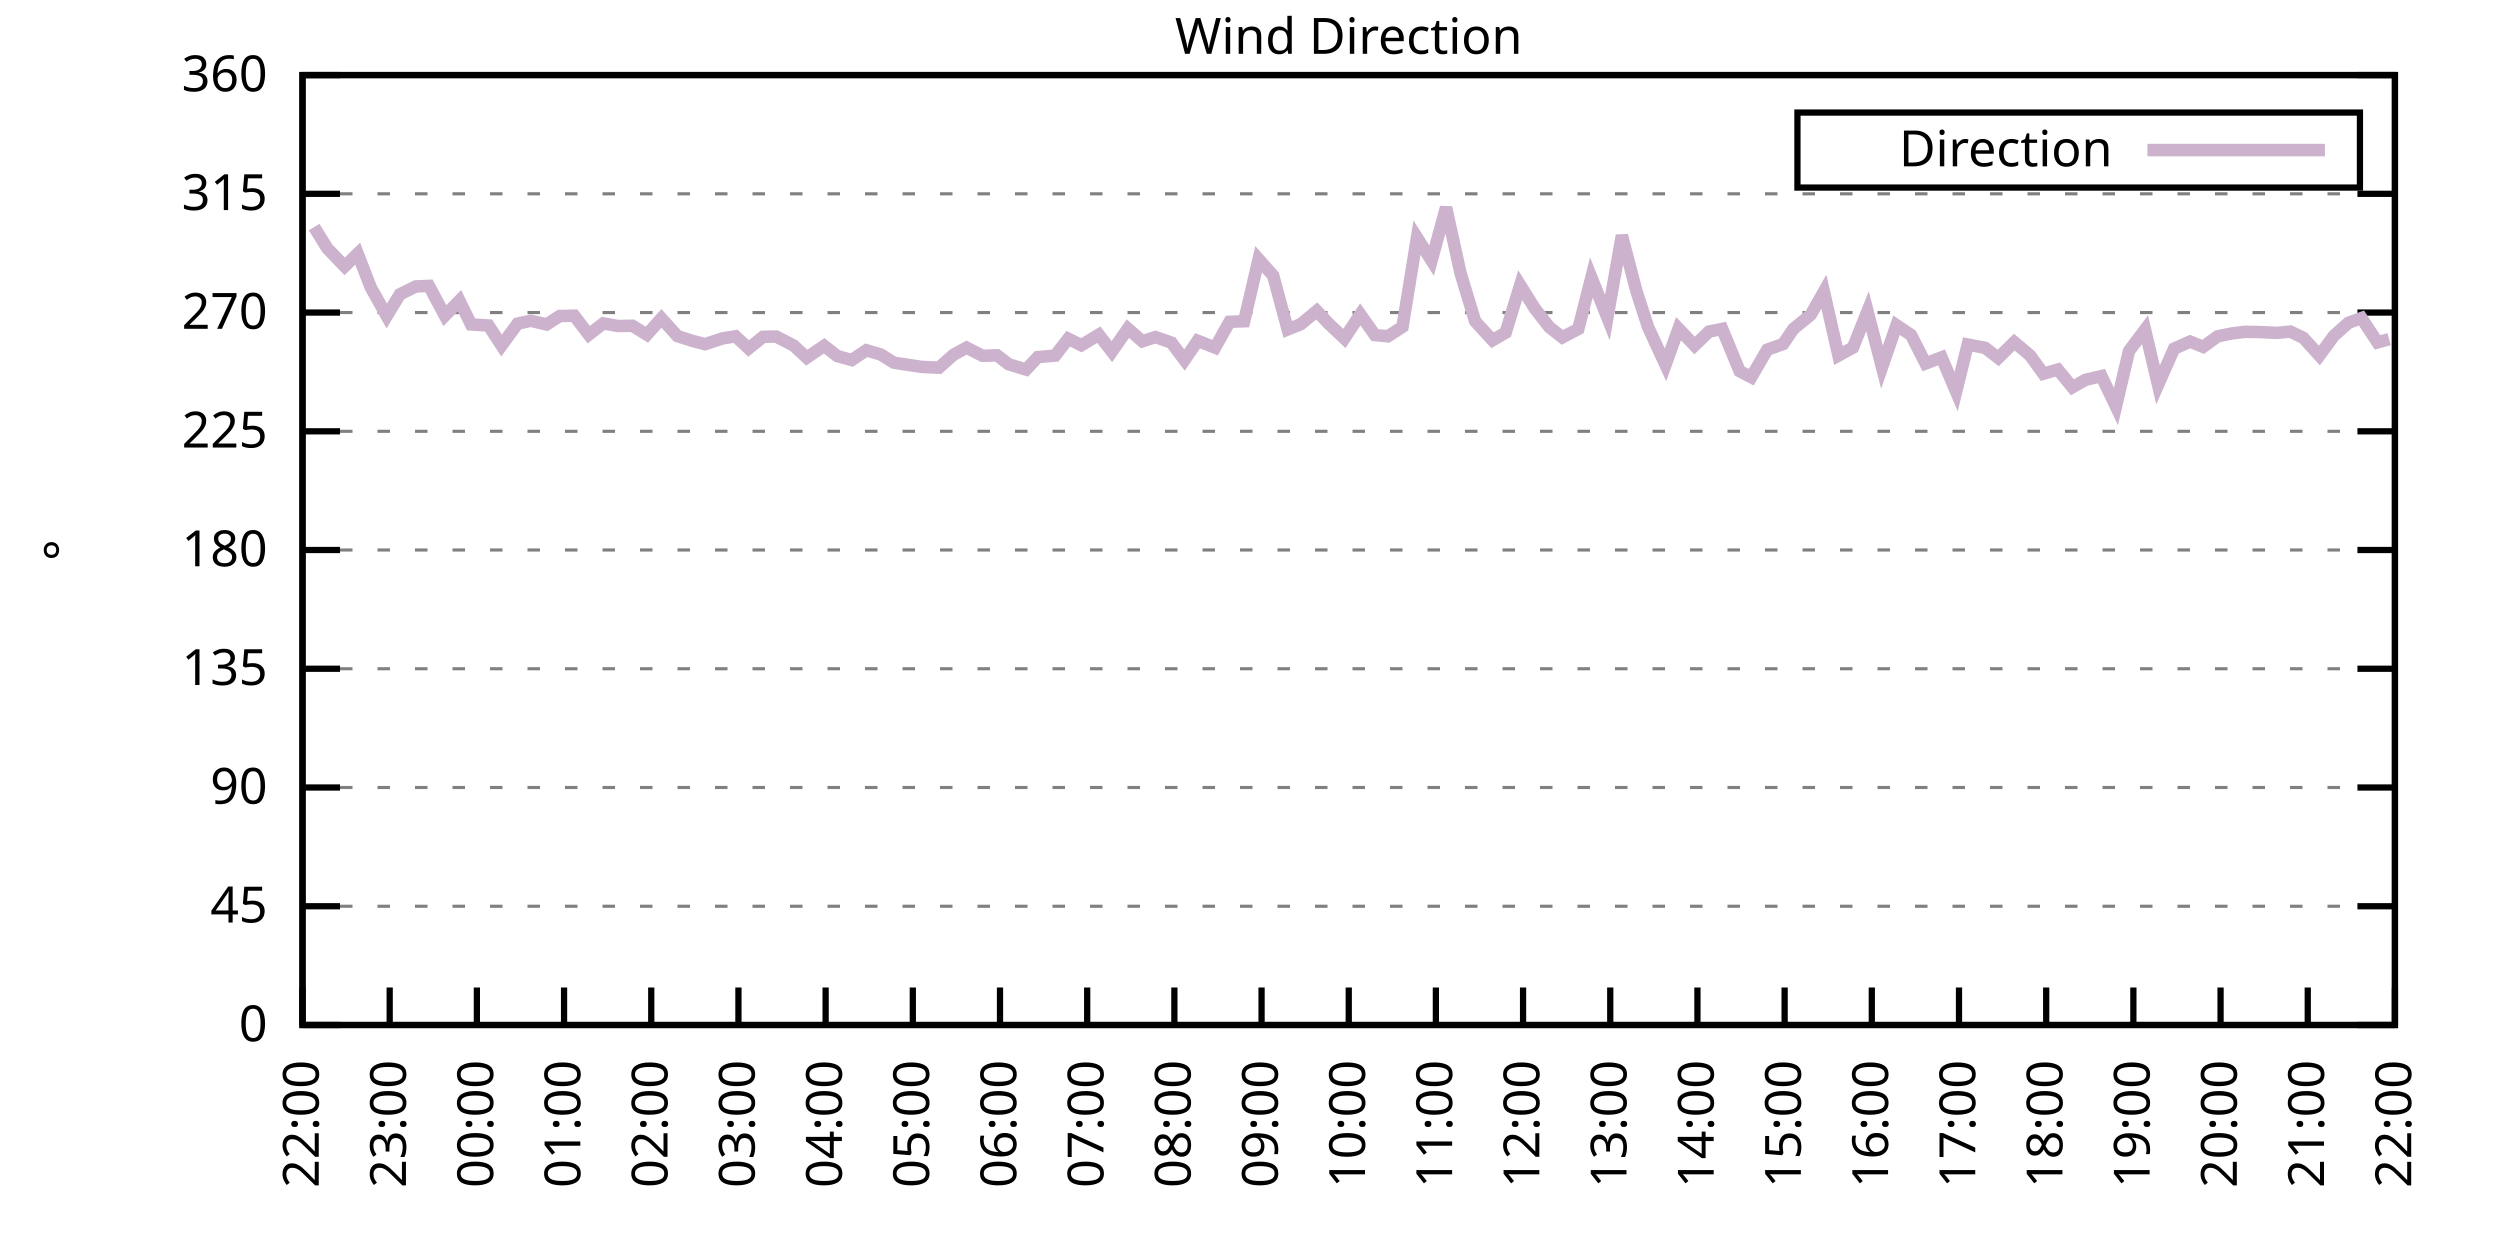
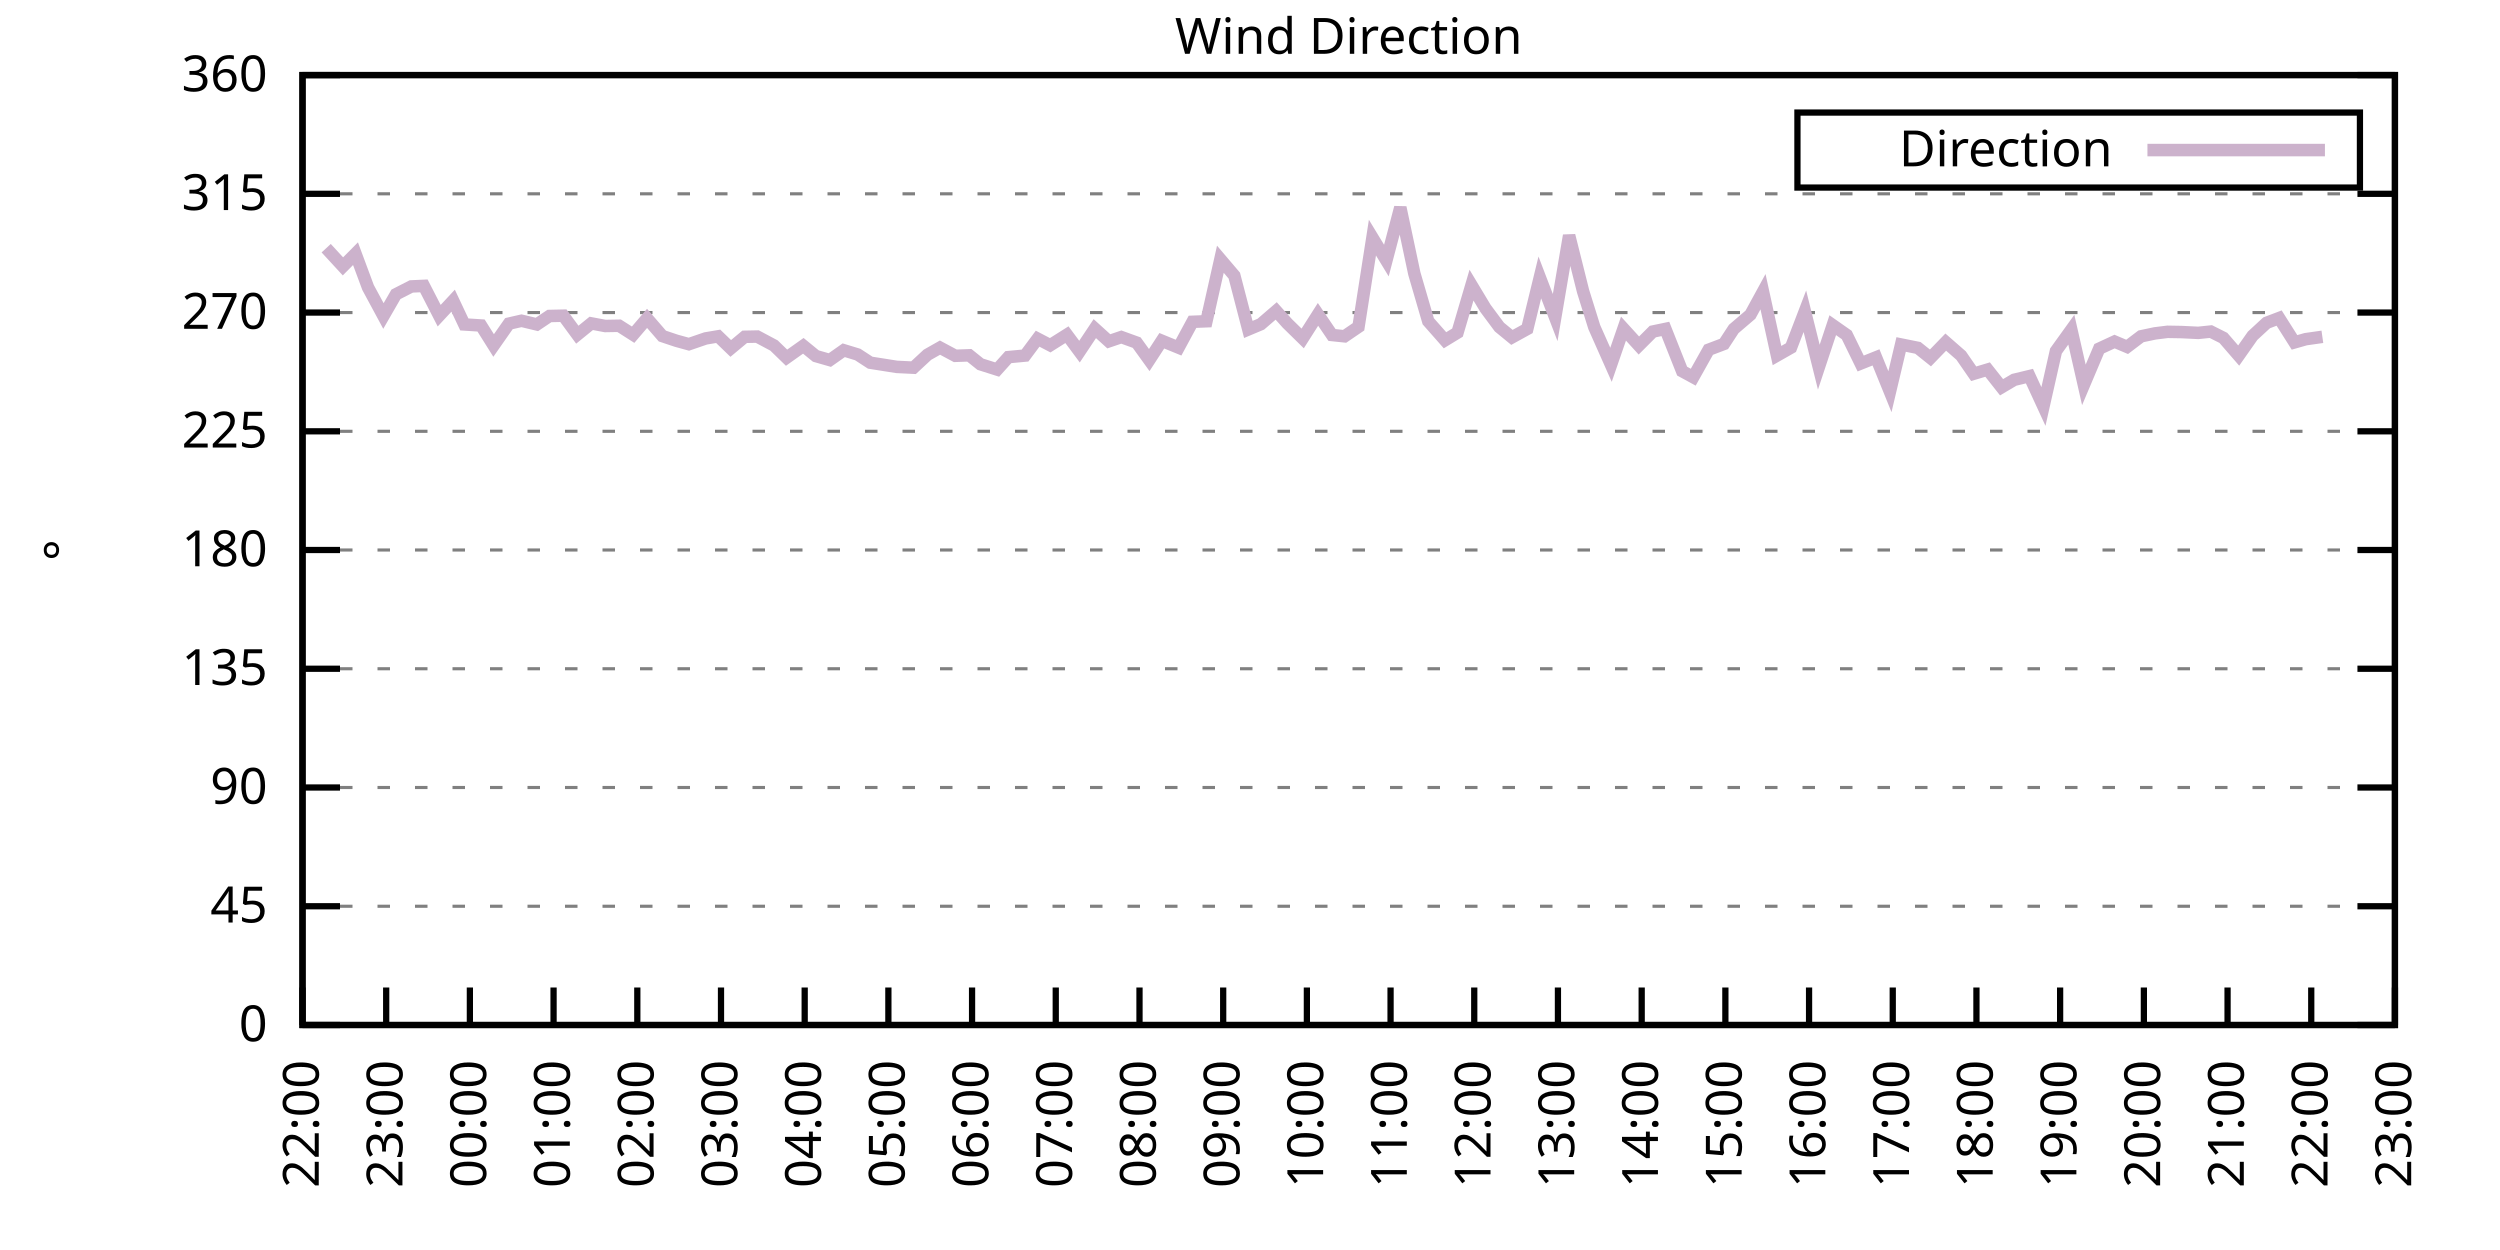
<svg xmlns="http://www.w3.org/2000/svg" xmlns:xlink="http://www.w3.org/1999/xlink" width="400" height="200" viewBox="0 0 400 200">
  <g id="gnuplot_canvas">
    <rect x="0" y="0" width="400" height="200" fill="none" />
    <defs>
      <circle id="gpDot" r="0.5" stroke-width="0.5" stroke="currentColor" />
      <path id="gpPt0" stroke-width="0.333" stroke="currentColor" d="M-1,0 h2 M0,-1 v2" />
      <path id="gpPt1" stroke-width="0.333" stroke="currentColor" d="M-1,-1 L1,1 M1,-1 L-1,1" />
      <path id="gpPt2" stroke-width="0.333" stroke="currentColor" d="M-1,0 L1,0 M0,-1 L0,1 M-1,-1 L1,1 M-1,1 L1,-1" />
      <rect id="gpPt3" stroke-width="0.333" stroke="currentColor" x="-1" y="-1" width="2" height="2" />
      <rect id="gpPt4" stroke-width="0.333" stroke="currentColor" fill="currentColor" x="-1" y="-1" width="2" height="2" />
      <circle id="gpPt5" stroke-width="0.333" stroke="currentColor" cx="0" cy="0" r="1" />
      <use xlink:href="#gpPt5" id="gpPt6" fill="currentColor" stroke="none" />
      <path id="gpPt7" stroke-width="0.333" stroke="currentColor" d="M0,-1.33 L-1.33,0.67 L1.33,0.67 z" />
      <use xlink:href="#gpPt7" id="gpPt8" fill="currentColor" stroke="none" />
      <use xlink:href="#gpPt7" id="gpPt9" stroke="currentColor" transform="rotate(180)" />
      <use xlink:href="#gpPt9" id="gpPt10" fill="currentColor" stroke="none" />
      <use xlink:href="#gpPt3" id="gpPt11" stroke="currentColor" transform="rotate(45)" />
      <use xlink:href="#gpPt11" id="gpPt12" fill="currentColor" stroke="none" />
      <path id="gpPt13" stroke-width="0.333" stroke="currentColor" d="M0,1.330 L1.265,0.411 L0.782,-1.067 L-0.782,-1.076 L-1.265,0.411 z" />
      <use xlink:href="#gpPt13" id="gpPt14" fill="currentColor" stroke="none" />
      <filter id="textbox" filterUnits="objectBoundingBox" x="0" y="0" height="1" width="1">
        <feFlood flood-color="white" flood-opacity="1" result="bgnd" />
        <feComposite in="SourceGraphic" in2="bgnd" operator="atop" />
      </filter>
      <filter id="greybox" filterUnits="objectBoundingBox" x="0" y="0" height="1" width="1">
        <feFlood flood-color="lightgrey" flood-opacity="1" result="grey" />
        <feComposite in="SourceGraphic" in2="grey" operator="atop" />
      </filter>
    </defs>
    <g fill="none" color="white" stroke="currentColor" stroke-width="1.00" stroke-linecap="butt" stroke-linejoin="miter">
</g>
    <g fill="none" color="black" stroke="currentColor" stroke-width="1.00" stroke-linecap="butt" stroke-linejoin="miter">
      <g stroke="none" shape-rendering="crispEdges">
        <polygon fill="rgb(255, 255, 255)" points="48.40,164.00 383.18,164.00 383.18,12.02 48.40,12.02 " />
      </g>
    </g>
    <g fill="none" color="black" stroke="currentColor" stroke-width="1.00" stroke-linecap="butt" stroke-linejoin="miter">
</g>
    <g fill="none" color="black" stroke="black" stroke-width="0.50" stroke-linecap="butt" stroke-linejoin="miter">
</g>
    <g fill="none" color="gray" stroke="currentColor" stroke-width="0.50" stroke-linecap="butt" stroke-linejoin="miter">
      <path stroke="gray" stroke-dasharray="2,4" class="gridline" d="M48.40,164.00 L383.19,164.00  " />
    </g>
    <g fill="none" color="gray" stroke="gray" stroke-width="1.00" stroke-linecap="butt" stroke-linejoin="miter">
</g>
    <g fill="none" color="black" stroke="currentColor" stroke-width="1.00" stroke-linecap="butt" stroke-linejoin="miter">
      <path stroke="black" d="M48.40,164.00 L54.40,164.00 M383.19,164.00 L377.19,164.00  " />
      <g transform="translate(42.80,166.60)" stroke="none" fill="black" font-family="Sans" font-size="8.00" text-anchor="end">
        <text>
          <tspan font-family="Sans"> 0</tspan>
        </text>
      </g>
    </g>
    <g fill="none" color="black" stroke="currentColor" stroke-width="1.00" stroke-linecap="butt" stroke-linejoin="miter">
</g>
    <g fill="none" color="black" stroke="black" stroke-width="0.50" stroke-linecap="butt" stroke-linejoin="miter">
</g>
    <g fill="none" color="gray" stroke="currentColor" stroke-width="0.50" stroke-linecap="butt" stroke-linejoin="miter">
      <path stroke="gray" stroke-dasharray="2,4" class="gridline" d="M48.40,145.00 L383.19,145.00  " />
    </g>
    <g fill="none" color="gray" stroke="gray" stroke-width="1.00" stroke-linecap="butt" stroke-linejoin="miter">
</g>
    <g fill="none" color="black" stroke="currentColor" stroke-width="1.00" stroke-linecap="butt" stroke-linejoin="miter">
      <path stroke="black" d="M48.40,145.00 L54.40,145.00 M383.19,145.00 L377.19,145.00  " />
      <g transform="translate(42.80,147.60)" stroke="none" fill="black" font-family="Sans" font-size="8.00" text-anchor="end">
        <text>
          <tspan font-family="Sans"> 45</tspan>
        </text>
      </g>
    </g>
    <g fill="none" color="black" stroke="currentColor" stroke-width="1.00" stroke-linecap="butt" stroke-linejoin="miter">
</g>
    <g fill="none" color="black" stroke="black" stroke-width="0.50" stroke-linecap="butt" stroke-linejoin="miter">
</g>
    <g fill="none" color="gray" stroke="currentColor" stroke-width="0.50" stroke-linecap="butt" stroke-linejoin="miter">
      <path stroke="gray" stroke-dasharray="2,4" class="gridline" d="M48.40,126.00 L383.19,126.00  " />
    </g>
    <g fill="none" color="gray" stroke="gray" stroke-width="1.00" stroke-linecap="butt" stroke-linejoin="miter">
</g>
    <g fill="none" color="black" stroke="currentColor" stroke-width="1.00" stroke-linecap="butt" stroke-linejoin="miter">
      <path stroke="black" d="M48.40,126.00 L54.40,126.00 M383.19,126.00 L377.19,126.00  " />
      <g transform="translate(42.80,128.60)" stroke="none" fill="black" font-family="Sans" font-size="8.00" text-anchor="end">
        <text>
          <tspan font-family="Sans"> 90</tspan>
        </text>
      </g>
    </g>
    <g fill="none" color="black" stroke="currentColor" stroke-width="1.00" stroke-linecap="butt" stroke-linejoin="miter">
</g>
    <g fill="none" color="black" stroke="black" stroke-width="0.50" stroke-linecap="butt" stroke-linejoin="miter">
</g>
    <g fill="none" color="gray" stroke="currentColor" stroke-width="0.50" stroke-linecap="butt" stroke-linejoin="miter">
      <path stroke="gray" stroke-dasharray="2,4" class="gridline" d="M48.40,107.00 L383.19,107.00  " />
    </g>
    <g fill="none" color="gray" stroke="gray" stroke-width="1.00" stroke-linecap="butt" stroke-linejoin="miter">
</g>
    <g fill="none" color="black" stroke="currentColor" stroke-width="1.00" stroke-linecap="butt" stroke-linejoin="miter">
      <path stroke="black" d="M48.40,107.00 L54.40,107.00 M383.19,107.00 L377.19,107.00  " />
      <g transform="translate(42.80,109.60)" stroke="none" fill="black" font-family="Sans" font-size="8.00" text-anchor="end">
        <text>
          <tspan font-family="Sans"> 135</tspan>
        </text>
      </g>
    </g>
    <g fill="none" color="black" stroke="currentColor" stroke-width="1.00" stroke-linecap="butt" stroke-linejoin="miter">
</g>
    <g fill="none" color="black" stroke="black" stroke-width="0.50" stroke-linecap="butt" stroke-linejoin="miter">
</g>
    <g fill="none" color="gray" stroke="currentColor" stroke-width="0.50" stroke-linecap="butt" stroke-linejoin="miter">
      <path stroke="gray" stroke-dasharray="2,4" class="gridline" d="M48.40,88.00 L383.19,88.00  " />
    </g>
    <g fill="none" color="gray" stroke="gray" stroke-width="1.00" stroke-linecap="butt" stroke-linejoin="miter">
</g>
    <g fill="none" color="black" stroke="currentColor" stroke-width="1.00" stroke-linecap="butt" stroke-linejoin="miter">
      <path stroke="black" d="M48.40,88.00 L54.40,88.00 M383.19,88.00 L377.19,88.00  " />
      <g transform="translate(42.80,90.60)" stroke="none" fill="black" font-family="Sans" font-size="8.00" text-anchor="end">
        <text>
          <tspan font-family="Sans"> 180</tspan>
        </text>
      </g>
    </g>
    <g fill="none" color="black" stroke="currentColor" stroke-width="1.00" stroke-linecap="butt" stroke-linejoin="miter">
</g>
    <g fill="none" color="black" stroke="black" stroke-width="0.50" stroke-linecap="butt" stroke-linejoin="miter">
</g>
    <g fill="none" color="gray" stroke="currentColor" stroke-width="0.50" stroke-linecap="butt" stroke-linejoin="miter">
      <path stroke="gray" stroke-dasharray="2,4" class="gridline" d="M48.40,69.01 L383.19,69.01  " />
    </g>
    <g fill="none" color="gray" stroke="gray" stroke-width="1.00" stroke-linecap="butt" stroke-linejoin="miter">
</g>
    <g fill="none" color="black" stroke="currentColor" stroke-width="1.00" stroke-linecap="butt" stroke-linejoin="miter">
      <path stroke="black" d="M48.40,69.01 L54.40,69.01 M383.19,69.01 L377.19,69.01  " />
      <g transform="translate(42.80,71.61)" stroke="none" fill="black" font-family="Sans" font-size="8.00" text-anchor="end">
        <text>
          <tspan font-family="Sans"> 225</tspan>
        </text>
      </g>
    </g>
    <g fill="none" color="black" stroke="currentColor" stroke-width="1.00" stroke-linecap="butt" stroke-linejoin="miter">
</g>
    <g fill="none" color="black" stroke="black" stroke-width="0.50" stroke-linecap="butt" stroke-linejoin="miter">
</g>
    <g fill="none" color="gray" stroke="currentColor" stroke-width="0.50" stroke-linecap="butt" stroke-linejoin="miter">
      <path stroke="gray" stroke-dasharray="2,4" class="gridline" d="M48.40,50.01 L383.19,50.01  " />
    </g>
    <g fill="none" color="gray" stroke="gray" stroke-width="1.00" stroke-linecap="butt" stroke-linejoin="miter">
</g>
    <g fill="none" color="black" stroke="currentColor" stroke-width="1.00" stroke-linecap="butt" stroke-linejoin="miter">
      <path stroke="black" d="M48.40,50.01 L54.40,50.01 M383.19,50.01 L377.19,50.01  " />
      <g transform="translate(42.80,52.61)" stroke="none" fill="black" font-family="Sans" font-size="8.00" text-anchor="end">
        <text>
          <tspan font-family="Sans"> 270</tspan>
        </text>
      </g>
    </g>
    <g fill="none" color="black" stroke="currentColor" stroke-width="1.00" stroke-linecap="butt" stroke-linejoin="miter">
</g>
    <g fill="none" color="black" stroke="black" stroke-width="0.50" stroke-linecap="butt" stroke-linejoin="miter">
</g>
    <g fill="none" color="gray" stroke="currentColor" stroke-width="0.50" stroke-linecap="butt" stroke-linejoin="miter">
      <path stroke="gray" stroke-dasharray="2,4" class="gridline" d="M48.40,31.01 L383.19,31.01  " />
    </g>
    <g fill="none" color="gray" stroke="gray" stroke-width="1.00" stroke-linecap="butt" stroke-linejoin="miter">
</g>
    <g fill="none" color="black" stroke="currentColor" stroke-width="1.00" stroke-linecap="butt" stroke-linejoin="miter">
      <path stroke="black" d="M48.40,31.01 L54.40,31.01 M383.19,31.01 L377.19,31.01  " />
      <g transform="translate(42.80,33.61)" stroke="none" fill="black" font-family="Sans" font-size="8.00" text-anchor="end">
        <text>
          <tspan font-family="Sans"> 315</tspan>
        </text>
      </g>
    </g>
    <g fill="none" color="black" stroke="currentColor" stroke-width="1.00" stroke-linecap="butt" stroke-linejoin="miter">
</g>
    <g fill="none" color="black" stroke="black" stroke-width="0.50" stroke-linecap="butt" stroke-linejoin="miter">
</g>
    <g fill="none" color="gray" stroke="currentColor" stroke-width="0.50" stroke-linecap="butt" stroke-linejoin="miter">
      <path stroke="gray" stroke-dasharray="2,4" class="gridline" d="M48.40,12.01 L383.19,12.01  " />
    </g>
    <g fill="none" color="gray" stroke="gray" stroke-width="1.00" stroke-linecap="butt" stroke-linejoin="miter">
</g>
    <g fill="none" color="black" stroke="currentColor" stroke-width="1.00" stroke-linecap="butt" stroke-linejoin="miter">
      <path stroke="black" d="M48.40,12.01 L54.40,12.01 M383.19,12.01 L377.19,12.01  " />
      <g transform="translate(42.80,14.61)" stroke="none" fill="black" font-family="Sans" font-size="8.00" text-anchor="end">
        <text>
          <tspan font-family="Sans"> 360</tspan>
        </text>
      </g>
    </g>
    <g fill="none" color="black" stroke="currentColor" stroke-width="1.00" stroke-linecap="butt" stroke-linejoin="miter">
      <path stroke="black" d="M48.40,164.00 L48.40,158.00  " />
      <g transform="translate(51.00,169.60) rotate(270.00)" stroke="none" fill="black" font-family="Sans" font-size="8.00" text-anchor="end">
        <text>
          <tspan font-family="Sans">22:00</tspan>
        </text>
      </g>
    </g>
    <g fill="none" color="black" stroke="currentColor" stroke-width="1.00" stroke-linecap="butt" stroke-linejoin="miter">
-       <path stroke="black" d="M62.35,164.00 L62.35,158.00  " />
-       <g transform="translate(64.95,169.60) rotate(270.00)" stroke="none" fill="black" font-family="Sans" font-size="8.00" text-anchor="end">
+       <path stroke="black" d="M61.79,164.00 L61.79,158.00  " />
+       <g transform="translate(64.39,169.60) rotate(270.00)" stroke="none" fill="black" font-family="Sans" font-size="8.00" text-anchor="end">
        <text>
          <tspan font-family="Sans">23:00</tspan>
        </text>
      </g>
    </g>
    <g fill="none" color="black" stroke="currentColor" stroke-width="1.00" stroke-linecap="butt" stroke-linejoin="miter">
-       <path stroke="black" d="M76.30,164.00 L76.30,158.00  " />
-       <g transform="translate(78.90,169.60) rotate(270.00)" stroke="none" fill="black" font-family="Sans" font-size="8.00" text-anchor="end">
+       <path stroke="black" d="M75.18,164.00 L75.18,158.00  " />
+       <g transform="translate(77.78,169.60) rotate(270.00)" stroke="none" fill="black" font-family="Sans" font-size="8.00" text-anchor="end">
        <text>
          <tspan font-family="Sans">00:00</tspan>
        </text>
      </g>
    </g>
    <g fill="none" color="black" stroke="currentColor" stroke-width="1.00" stroke-linecap="butt" stroke-linejoin="miter">
-       <path stroke="black" d="M90.25,164.00 L90.25,158.00  " />
-       <g transform="translate(92.85,169.60) rotate(270.00)" stroke="none" fill="black" font-family="Sans" font-size="8.00" text-anchor="end">
+       <path stroke="black" d="M88.57,164.00 L88.57,158.00  " />
+       <g transform="translate(91.17,169.60) rotate(270.00)" stroke="none" fill="black" font-family="Sans" font-size="8.00" text-anchor="end">
        <text>
          <tspan font-family="Sans">01:00</tspan>
        </text>
      </g>
    </g>
    <g fill="none" color="black" stroke="currentColor" stroke-width="1.00" stroke-linecap="butt" stroke-linejoin="miter">
-       <path stroke="black" d="M104.20,164.00 L104.20,158.00  " />
-       <g transform="translate(106.80,169.60) rotate(270.00)" stroke="none" fill="black" font-family="Sans" font-size="8.00" text-anchor="end">
+       <path stroke="black" d="M101.97,164.00 L101.97,158.00  " />
+       <g transform="translate(104.57,169.60) rotate(270.00)" stroke="none" fill="black" font-family="Sans" font-size="8.00" text-anchor="end">
        <text>
          <tspan font-family="Sans">02:00</tspan>
        </text>
      </g>
    </g>
    <g fill="none" color="black" stroke="currentColor" stroke-width="1.00" stroke-linecap="butt" stroke-linejoin="miter">
-       <path stroke="black" d="M118.15,164.00 L118.15,158.00  " />
-       <g transform="translate(120.75,169.60) rotate(270.00)" stroke="none" fill="black" font-family="Sans" font-size="8.00" text-anchor="end">
+       <path stroke="black" d="M115.36,164.00 L115.36,158.00  " />
+       <g transform="translate(117.96,169.60) rotate(270.00)" stroke="none" fill="black" font-family="Sans" font-size="8.00" text-anchor="end">
        <text>
          <tspan font-family="Sans">03:00</tspan>
        </text>
      </g>
    </g>
    <g fill="none" color="black" stroke="currentColor" stroke-width="1.00" stroke-linecap="butt" stroke-linejoin="miter">
-       <path stroke="black" d="M132.10,164.00 L132.10,158.00  " />
-       <g transform="translate(134.70,169.60) rotate(270.00)" stroke="none" fill="black" font-family="Sans" font-size="8.00" text-anchor="end">
+       <path stroke="black" d="M128.75,164.00 L128.75,158.00  " />
+       <g transform="translate(131.35,169.60) rotate(270.00)" stroke="none" fill="black" font-family="Sans" font-size="8.00" text-anchor="end">
        <text>
          <tspan font-family="Sans">04:00</tspan>
        </text>
      </g>
    </g>
    <g fill="none" color="black" stroke="currentColor" stroke-width="1.00" stroke-linecap="butt" stroke-linejoin="miter">
-       <path stroke="black" d="M146.05,164.00 L146.05,158.00  " />
-       <g transform="translate(148.65,169.60) rotate(270.00)" stroke="none" fill="black" font-family="Sans" font-size="8.00" text-anchor="end">
+       <path stroke="black" d="M142.14,164.00 L142.14,158.00  " />
+       <g transform="translate(144.74,169.60) rotate(270.00)" stroke="none" fill="black" font-family="Sans" font-size="8.00" text-anchor="end">
        <text>
          <tspan font-family="Sans">05:00</tspan>
        </text>
      </g>
    </g>
    <g fill="none" color="black" stroke="currentColor" stroke-width="1.00" stroke-linecap="butt" stroke-linejoin="miter">
-       <path stroke="black" d="M160.00,164.00 L160.00,158.00  " />
-       <g transform="translate(162.60,169.60) rotate(270.00)" stroke="none" fill="black" font-family="Sans" font-size="8.00" text-anchor="end">
+       <path stroke="black" d="M155.53,164.00 L155.53,158.00  " />
+       <g transform="translate(158.13,169.60) rotate(270.00)" stroke="none" fill="black" font-family="Sans" font-size="8.00" text-anchor="end">
        <text>
          <tspan font-family="Sans">06:00</tspan>
        </text>
      </g>
    </g>
    <g fill="none" color="black" stroke="currentColor" stroke-width="1.00" stroke-linecap="butt" stroke-linejoin="miter">
-       <path stroke="black" d="M173.95,164.00 L173.95,158.00  " />
-       <g transform="translate(176.55,169.60) rotate(270.00)" stroke="none" fill="black" font-family="Sans" font-size="8.00" text-anchor="end">
+       <path stroke="black" d="M168.92,164.00 L168.92,158.00  " />
+       <g transform="translate(171.52,169.60) rotate(270.00)" stroke="none" fill="black" font-family="Sans" font-size="8.00" text-anchor="end">
        <text>
          <tspan font-family="Sans">07:00</tspan>
        </text>
      </g>
    </g>
    <g fill="none" color="black" stroke="currentColor" stroke-width="1.00" stroke-linecap="butt" stroke-linejoin="miter">
-       <path stroke="black" d="M187.90,164.00 L187.90,158.00  " />
-       <g transform="translate(190.50,169.60) rotate(270.00)" stroke="none" fill="black" font-family="Sans" font-size="8.00" text-anchor="end">
+       <path stroke="black" d="M182.32,164.00 L182.32,158.00  " />
+       <g transform="translate(184.92,169.60) rotate(270.00)" stroke="none" fill="black" font-family="Sans" font-size="8.00" text-anchor="end">
        <text>
          <tspan font-family="Sans">08:00</tspan>
        </text>
      </g>
    </g>
    <g fill="none" color="black" stroke="currentColor" stroke-width="1.00" stroke-linecap="butt" stroke-linejoin="miter">
-       <path stroke="black" d="M201.85,164.00 L201.85,158.00  " />
-       <g transform="translate(204.45,169.60) rotate(270.00)" stroke="none" fill="black" font-family="Sans" font-size="8.00" text-anchor="end">
+       <path stroke="black" d="M195.71,164.00 L195.71,158.00  " />
+       <g transform="translate(198.31,169.60) rotate(270.00)" stroke="none" fill="black" font-family="Sans" font-size="8.00" text-anchor="end">
        <text>
          <tspan font-family="Sans">09:00</tspan>
        </text>
      </g>
    </g>
    <g fill="none" color="black" stroke="currentColor" stroke-width="1.00" stroke-linecap="butt" stroke-linejoin="miter">
-       <path stroke="black" d="M215.80,164.00 L215.80,158.00  " />
-       <g transform="translate(218.40,169.60) rotate(270.00)" stroke="none" fill="black" font-family="Sans" font-size="8.00" text-anchor="end">
+       <path stroke="black" d="M209.10,164.00 L209.10,158.00  " />
+       <g transform="translate(211.70,169.60) rotate(270.00)" stroke="none" fill="black" font-family="Sans" font-size="8.00" text-anchor="end">
        <text>
          <tspan font-family="Sans">10:00</tspan>
        </text>
      </g>
    </g>
    <g fill="none" color="black" stroke="currentColor" stroke-width="1.00" stroke-linecap="butt" stroke-linejoin="miter">
-       <path stroke="black" d="M229.74,164.00 L229.74,158.00  " />
-       <g transform="translate(232.34,169.60) rotate(270.00)" stroke="none" fill="black" font-family="Sans" font-size="8.00" text-anchor="end">
+       <path stroke="black" d="M222.49,164.00 L222.49,158.00  " />
+       <g transform="translate(225.09,169.60) rotate(270.00)" stroke="none" fill="black" font-family="Sans" font-size="8.00" text-anchor="end">
        <text>
          <tspan font-family="Sans">11:00</tspan>
        </text>
      </g>
    </g>
    <g fill="none" color="black" stroke="currentColor" stroke-width="1.00" stroke-linecap="butt" stroke-linejoin="miter">
-       <path stroke="black" d="M243.69,164.00 L243.69,158.00  " />
-       <g transform="translate(246.29,169.60) rotate(270.00)" stroke="none" fill="black" font-family="Sans" font-size="8.00" text-anchor="end">
+       <path stroke="black" d="M235.88,164.00 L235.88,158.00  " />
+       <g transform="translate(238.48,169.60) rotate(270.00)" stroke="none" fill="black" font-family="Sans" font-size="8.00" text-anchor="end">
        <text>
          <tspan font-family="Sans">12:00</tspan>
        </text>
      </g>
    </g>
    <g fill="none" color="black" stroke="currentColor" stroke-width="1.00" stroke-linecap="butt" stroke-linejoin="miter">
-       <path stroke="black" d="M257.64,164.00 L257.64,158.00  " />
-       <g transform="translate(260.24,169.60) rotate(270.00)" stroke="none" fill="black" font-family="Sans" font-size="8.00" text-anchor="end">
+       <path stroke="black" d="M249.27,164.00 L249.27,158.00  " />
+       <g transform="translate(251.87,169.60) rotate(270.00)" stroke="none" fill="black" font-family="Sans" font-size="8.00" text-anchor="end">
        <text>
          <tspan font-family="Sans">13:00</tspan>
        </text>
      </g>
    </g>
    <g fill="none" color="black" stroke="currentColor" stroke-width="1.00" stroke-linecap="butt" stroke-linejoin="miter">
-       <path stroke="black" d="M271.59,164.00 L271.59,158.00  " />
-       <g transform="translate(274.19,169.60) rotate(270.00)" stroke="none" fill="black" font-family="Sans" font-size="8.00" text-anchor="end">
+       <path stroke="black" d="M262.67,164.00 L262.67,158.00  " />
+       <g transform="translate(265.27,169.60) rotate(270.00)" stroke="none" fill="black" font-family="Sans" font-size="8.00" text-anchor="end">
        <text>
          <tspan font-family="Sans">14:00</tspan>
        </text>
      </g>
    </g>
    <g fill="none" color="black" stroke="currentColor" stroke-width="1.00" stroke-linecap="butt" stroke-linejoin="miter">
-       <path stroke="black" d="M285.54,164.00 L285.54,158.00  " />
-       <g transform="translate(288.14,169.60) rotate(270.00)" stroke="none" fill="black" font-family="Sans" font-size="8.00" text-anchor="end">
+       <path stroke="black" d="M276.06,164.00 L276.06,158.00  " />
+       <g transform="translate(278.66,169.60) rotate(270.00)" stroke="none" fill="black" font-family="Sans" font-size="8.00" text-anchor="end">
        <text>
          <tspan font-family="Sans">15:00</tspan>
        </text>
      </g>
    </g>
    <g fill="none" color="black" stroke="currentColor" stroke-width="1.00" stroke-linecap="butt" stroke-linejoin="miter">
-       <path stroke="black" d="M299.49,164.00 L299.49,158.00  " />
-       <g transform="translate(302.09,169.60) rotate(270.00)" stroke="none" fill="black" font-family="Sans" font-size="8.00" text-anchor="end">
+       <path stroke="black" d="M289.45,164.00 L289.45,158.00  " />
+       <g transform="translate(292.05,169.60) rotate(270.00)" stroke="none" fill="black" font-family="Sans" font-size="8.00" text-anchor="end">
        <text>
          <tspan font-family="Sans">16:00</tspan>
        </text>
      </g>
    </g>
    <g fill="none" color="black" stroke="currentColor" stroke-width="1.00" stroke-linecap="butt" stroke-linejoin="miter">
-       <path stroke="black" d="M313.44,164.00 L313.44,158.00  " />
-       <g transform="translate(316.04,169.60) rotate(270.00)" stroke="none" fill="black" font-family="Sans" font-size="8.00" text-anchor="end">
+       <path stroke="black" d="M302.84,164.00 L302.84,158.00  " />
+       <g transform="translate(305.44,169.60) rotate(270.00)" stroke="none" fill="black" font-family="Sans" font-size="8.00" text-anchor="end">
        <text>
          <tspan font-family="Sans">17:00</tspan>
        </text>
      </g>
    </g>
    <g fill="none" color="black" stroke="currentColor" stroke-width="1.00" stroke-linecap="butt" stroke-linejoin="miter">
-       <path stroke="black" d="M327.39,164.00 L327.39,158.00  " />
-       <g transform="translate(329.99,169.60) rotate(270.00)" stroke="none" fill="black" font-family="Sans" font-size="8.00" text-anchor="end">
+       <path stroke="black" d="M316.23,164.00 L316.23,158.00  " />
+       <g transform="translate(318.83,169.60) rotate(270.00)" stroke="none" fill="black" font-family="Sans" font-size="8.00" text-anchor="end">
        <text>
          <tspan font-family="Sans">18:00</tspan>
        </text>
      </g>
    </g>
    <g fill="none" color="black" stroke="currentColor" stroke-width="1.00" stroke-linecap="butt" stroke-linejoin="miter">
-       <path stroke="black" d="M341.34,164.00 L341.34,158.00  " />
-       <g transform="translate(343.94,169.60) rotate(270.00)" stroke="none" fill="black" font-family="Sans" font-size="8.00" text-anchor="end">
+       <path stroke="black" d="M329.62,164.00 L329.62,158.00  " />
+       <g transform="translate(332.22,169.60) rotate(270.00)" stroke="none" fill="black" font-family="Sans" font-size="8.00" text-anchor="end">
        <text>
          <tspan font-family="Sans">19:00</tspan>
        </text>
      </g>
    </g>
    <g fill="none" color="black" stroke="currentColor" stroke-width="1.00" stroke-linecap="butt" stroke-linejoin="miter">
-       <path stroke="black" d="M355.29,164.00 L355.29,158.00  " />
-       <g transform="translate(357.89,169.60) rotate(270.00)" stroke="none" fill="black" font-family="Sans" font-size="8.00" text-anchor="end">
+       <path stroke="black" d="M343.02,164.00 L343.02,158.00  " />
+       <g transform="translate(345.62,169.60) rotate(270.00)" stroke="none" fill="black" font-family="Sans" font-size="8.00" text-anchor="end">
        <text>
          <tspan font-family="Sans">20:00</tspan>
        </text>
      </g>
    </g>
    <g fill="none" color="black" stroke="currentColor" stroke-width="1.00" stroke-linecap="butt" stroke-linejoin="miter">
-       <path stroke="black" d="M369.24,164.00 L369.24,158.00  " />
-       <g transform="translate(371.84,169.60) rotate(270.00)" stroke="none" fill="black" font-family="Sans" font-size="8.00" text-anchor="end">
+       <path stroke="black" d="M356.41,164.00 L356.41,158.00  " />
+       <g transform="translate(359.01,169.60) rotate(270.00)" stroke="none" fill="black" font-family="Sans" font-size="8.00" text-anchor="end">
        <text>
          <tspan font-family="Sans">21:00</tspan>
+         </text>
+       </g>
+     </g>
+     <g fill="none" color="black" stroke="currentColor" stroke-width="1.00" stroke-linecap="butt" stroke-linejoin="miter">
+       <path stroke="black" d="M369.80,164.00 L369.80,158.00  " />
+       <g transform="translate(372.40,169.60) rotate(270.00)" stroke="none" fill="black" font-family="Sans" font-size="8.00" text-anchor="end">
+         <text>
+           <tspan font-family="Sans">22:00</tspan>
        </text>
      </g>
    </g>
    <g fill="none" color="black" stroke="currentColor" stroke-width="1.00" stroke-linecap="butt" stroke-linejoin="miter">
      <path stroke="black" d="M383.19,164.00 L383.19,158.00  " />
      <g transform="translate(385.79,169.60) rotate(270.00)" stroke="none" fill="black" font-family="Sans" font-size="8.00" text-anchor="end">
        <text>
-           <tspan font-family="Sans">22:00</tspan>
+           <tspan font-family="Sans">23:00</tspan>
        </text>
      </g>
    </g>
    <g fill="none" color="black" stroke="currentColor" stroke-width="1.00" stroke-linecap="butt" stroke-linejoin="miter">
</g>
    <g fill="none" color="black" stroke="currentColor" stroke-width="1.00" stroke-linecap="butt" stroke-linejoin="miter">
      <path stroke="black" d="M48.40,12.01 L48.40,164.00 L383.19,164.00 L383.19,12.01 L48.40,12.01 Z  " />
    </g>
    <g fill="none" color="black" stroke="currentColor" stroke-width="1.00" stroke-linecap="butt" stroke-linejoin="miter">
</g>
    <g fill="none" color="black" stroke="currentColor" stroke-width="1.00" stroke-linecap="butt" stroke-linejoin="miter">
      <path stroke="black" d="M287.59,30.01 L287.59,18.01 L377.59,18.01 L377.59,30.01 L287.59,30.01 Z  " />
    </g>
    <g id="Wind_direction_plot_1">
      <g fill="none" color="white" stroke="black" stroke-width="2.00" stroke-linecap="butt" stroke-linejoin="miter">
</g>
      <g fill="none" color="black" stroke="currentColor" stroke-width="2.00" stroke-linecap="butt" stroke-linejoin="miter">
        <g transform="translate(337.99,26.61)" stroke="none" fill="black" font-family="Sans" font-size="8.00" text-anchor="end">
          <text>
            <tspan font-family="Sans">Direction</tspan>
          </text>
        </g>
      </g>
      <g fill="none" color="black" stroke="currentColor" stroke-width="2.00" stroke-linecap="butt" stroke-linejoin="miter">
-         <path stroke="rgb(204, 178, 204)" d="M343.59,24.01 L371.99,24.01 M50.26,36.33 L52.35,39.71 L55.14,42.62 L57.23,40.59 L59.33,46.00 L61.88,50.56   L63.98,47.09 L66.53,45.83 L68.63,45.74 L71.18,50.51 L73.51,48.11 L75.37,51.91 L78.16,52.08 L80.25,55.28   L82.81,51.78 L84.90,51.32 L87.46,51.91 L89.55,50.56 L91.88,50.51 L94.20,53.55 L96.53,51.74 L98.85,52.16   L101.18,52.12 L103.50,53.55 L105.83,50.94 L108.38,53.77 L110.71,54.52 L112.80,55.07 L115.59,54.15 L117.68,53.81   L119.78,55.75 L122.10,53.89 L124.19,53.85 L126.98,55.28 L129.08,57.23 L131.87,55.33 L133.96,56.97 L136.28,57.61   L138.61,56.04 L140.93,56.72 L143.02,58.03 L147.44,58.70 L150.23,58.83 L152.56,56.76 L154.65,55.62 L157.21,56.93   L159.53,56.85 L161.39,58.28 L164.18,59.13 L166.04,57.14 L168.83,56.89 L170.92,54.19 L173.02,55.24 L175.81,53.55   L177.90,56.26 L180.46,52.58 L182.78,54.61 L184.87,53.93 L187.43,54.82 L189.52,57.61 L191.62,54.52 L194.41,55.62   L196.73,51.49 L199.06,51.40 L201.38,41.48 L203.71,44.10 L206.03,52.71 L208.12,51.87 L210.68,49.75 L212.54,51.74   L215.10,54.15 L217.65,50.30 L219.98,53.60 L222.07,53.81 L224.40,52.29 L226.72,38.02 L229.05,41.69 L231.37,33.20   L233.70,43.76 L236.02,51.40 L238.81,54.44 L240.90,53.22 L243.23,45.62 L245.55,49.33 L247.88,52.33 L249.97,53.98   L252.53,52.63 L254.62,44.39 L257.18,50.81 L259.50,37.68 L261.83,46.59 L263.69,52.33 L266.48,58.37 L268.57,52.58   L271.13,55.28 L273.45,53.05 L275.55,52.63 L278.34,59.38 L280.20,60.35 L282.75,55.96 L285.31,55.03 L286.94,52.63   L289.73,50.35 L291.82,46.67 L294.15,56.89 L296.47,55.62 L298.80,49.80 L301.12,58.75 L303.44,52.03 L305.77,53.60   L308.09,58.16 L310.65,57.18 L312.98,62.67 L314.84,55.12 L317.63,55.66 L319.72,57.27 L322.28,54.74 L324.83,56.89   L326.93,59.80 L329.25,59.13 L331.58,61.96 L333.67,60.77 L336.23,60.18 L338.55,65.04 L340.64,56.17 L343.20,52.75   L345.29,61.58 L347.85,55.79 L350.41,54.65 L352.50,55.50 L354.83,53.81 L357.15,53.34 L359.24,53.09 L361.57,53.13   L364.36,53.26 L366.45,53.05 L368.54,54.06 L371.10,56.89 L373.43,53.72 L375.75,51.65 L377.84,50.89 L380.40,54.78   L382.26,54.27  " />
+         <path stroke="rgb(204, 178, 204)" d="M343.59,24.01 L371.99,24.01 M52.19,39.71 L54.87,42.62 L56.88,40.59 L58.89,46.00 L61.35,50.56 L63.35,47.09   L65.81,45.83 L67.82,45.74 L70.27,50.51 L72.50,48.11 L74.29,51.91 L76.97,52.08 L78.98,55.28 L81.43,51.78   L83.44,51.32 L85.90,51.91 L87.91,50.56 L90.14,50.51 L92.37,53.55 L94.60,51.74 L96.83,52.16 L99.06,52.12   L101.30,53.55 L103.53,50.94 L105.98,53.77 L108.22,54.52 L110.22,55.07 L112.90,54.15 L114.91,53.81 L116.92,55.75   L119.15,53.89 L121.16,53.85 L123.84,55.28 L125.85,57.23 L128.53,55.33 L130.54,56.97 L132.77,57.61 L135.00,56.04   L137.23,56.72 L139.24,58.03 L143.48,58.70 L146.16,58.83 L148.39,56.76 L150.40,55.62 L152.85,56.93 L155.09,56.85   L156.87,58.28 L159.55,59.13 L161.34,57.14 L164.01,56.89 L166.02,54.19 L168.03,55.24 L170.71,53.55 L172.72,56.26   L175.17,52.58 L177.41,54.61 L179.41,53.93 L181.87,54.82 L183.88,57.61 L185.89,54.52 L188.57,55.62 L190.80,51.49   L193.03,51.40 L195.26,41.48 L197.49,44.10 L199.73,52.71 L201.73,51.87 L204.19,49.75 L205.97,51.74 L208.43,54.15   L210.88,50.30 L213.12,53.60 L215.13,53.81 L217.36,52.29 L219.59,38.02 L221.82,41.69 L224.05,33.20 L226.29,43.76   L228.52,51.40 L231.20,54.44 L233.20,53.22 L235.44,45.62 L237.67,49.33 L239.90,52.33 L241.91,53.98 L244.36,52.63   L246.37,44.39 L248.83,50.81 L251.06,37.68 L253.29,46.59 L255.08,52.33 L257.76,58.37 L259.76,52.58 L262.22,55.28   L264.45,53.05 L266.46,52.63 L269.14,59.38 L270.92,60.35 L273.38,55.96 L275.83,55.03 L277.40,52.63 L280.07,50.35   L282.08,46.67 L284.32,56.89 L286.55,55.62 L288.78,49.80 L291.01,58.75 L293.24,52.03 L295.48,53.60 L297.71,58.16   L300.16,57.18 L302.39,62.67 L304.18,55.12 L306.86,55.66 L308.87,57.27 L311.32,54.74 L313.78,56.89 L315.79,59.80   L318.02,59.13 L320.25,61.96 L322.26,60.77 L324.71,60.18 L326.95,65.04 L328.95,56.17 L331.41,52.75 L333.42,61.58   L335.87,55.79 L338.33,54.65 L340.34,55.50 L342.57,53.81 L344.80,53.34 L346.81,53.09 L349.04,53.13 L351.72,53.26   L353.73,53.05 L355.74,54.06 L358.19,56.89 L360.42,53.72 L362.66,51.65 L364.66,50.89 L367.12,54.78 L368.91,54.27   L371.58,53.89  " />
      </g>
    </g>
    <g fill="none" color="black" stroke="currentColor" stroke-width="2.00" stroke-linecap="butt" stroke-linejoin="miter">
</g>
    <g fill="none" color="black" stroke="black" stroke-width="1.00" stroke-linecap="butt" stroke-linejoin="miter">
</g>
    <g fill="none" color="black" stroke="currentColor" stroke-width="1.00" stroke-linecap="butt" stroke-linejoin="miter">
      <path stroke="black" d="M48.40,12.01 L48.40,164.00 L383.19,164.00 L383.19,12.01 L48.40,12.01 Z  " />
      <g transform="translate(12.80,88.01) rotate(270.00)" stroke="none" fill="black" font-family="Sans" font-size="8.00" text-anchor="middle">
        <text>
          <tspan font-family="Sans">°</tspan>
        </text>
      </g>
    </g>
    <g fill="none" color="black" stroke="currentColor" stroke-width="1.00" stroke-linecap="butt" stroke-linejoin="miter">
</g>
    <g fill="none" color="black" stroke="currentColor" stroke-width="1.00" stroke-linecap="butt" stroke-linejoin="miter">
      <g transform="translate(215.79,8.61)" stroke="none" fill="black" font-family="Sans" font-size="8.00" text-anchor="middle">
        <text>
          <tspan font-family="Sans">Wind Direction</tspan>
        </text>
      </g>
    </g>
    <g fill="none" color="black" stroke="currentColor" stroke-width="1.00" stroke-linecap="butt" stroke-linejoin="miter">
</g>
  </g>
</svg>
